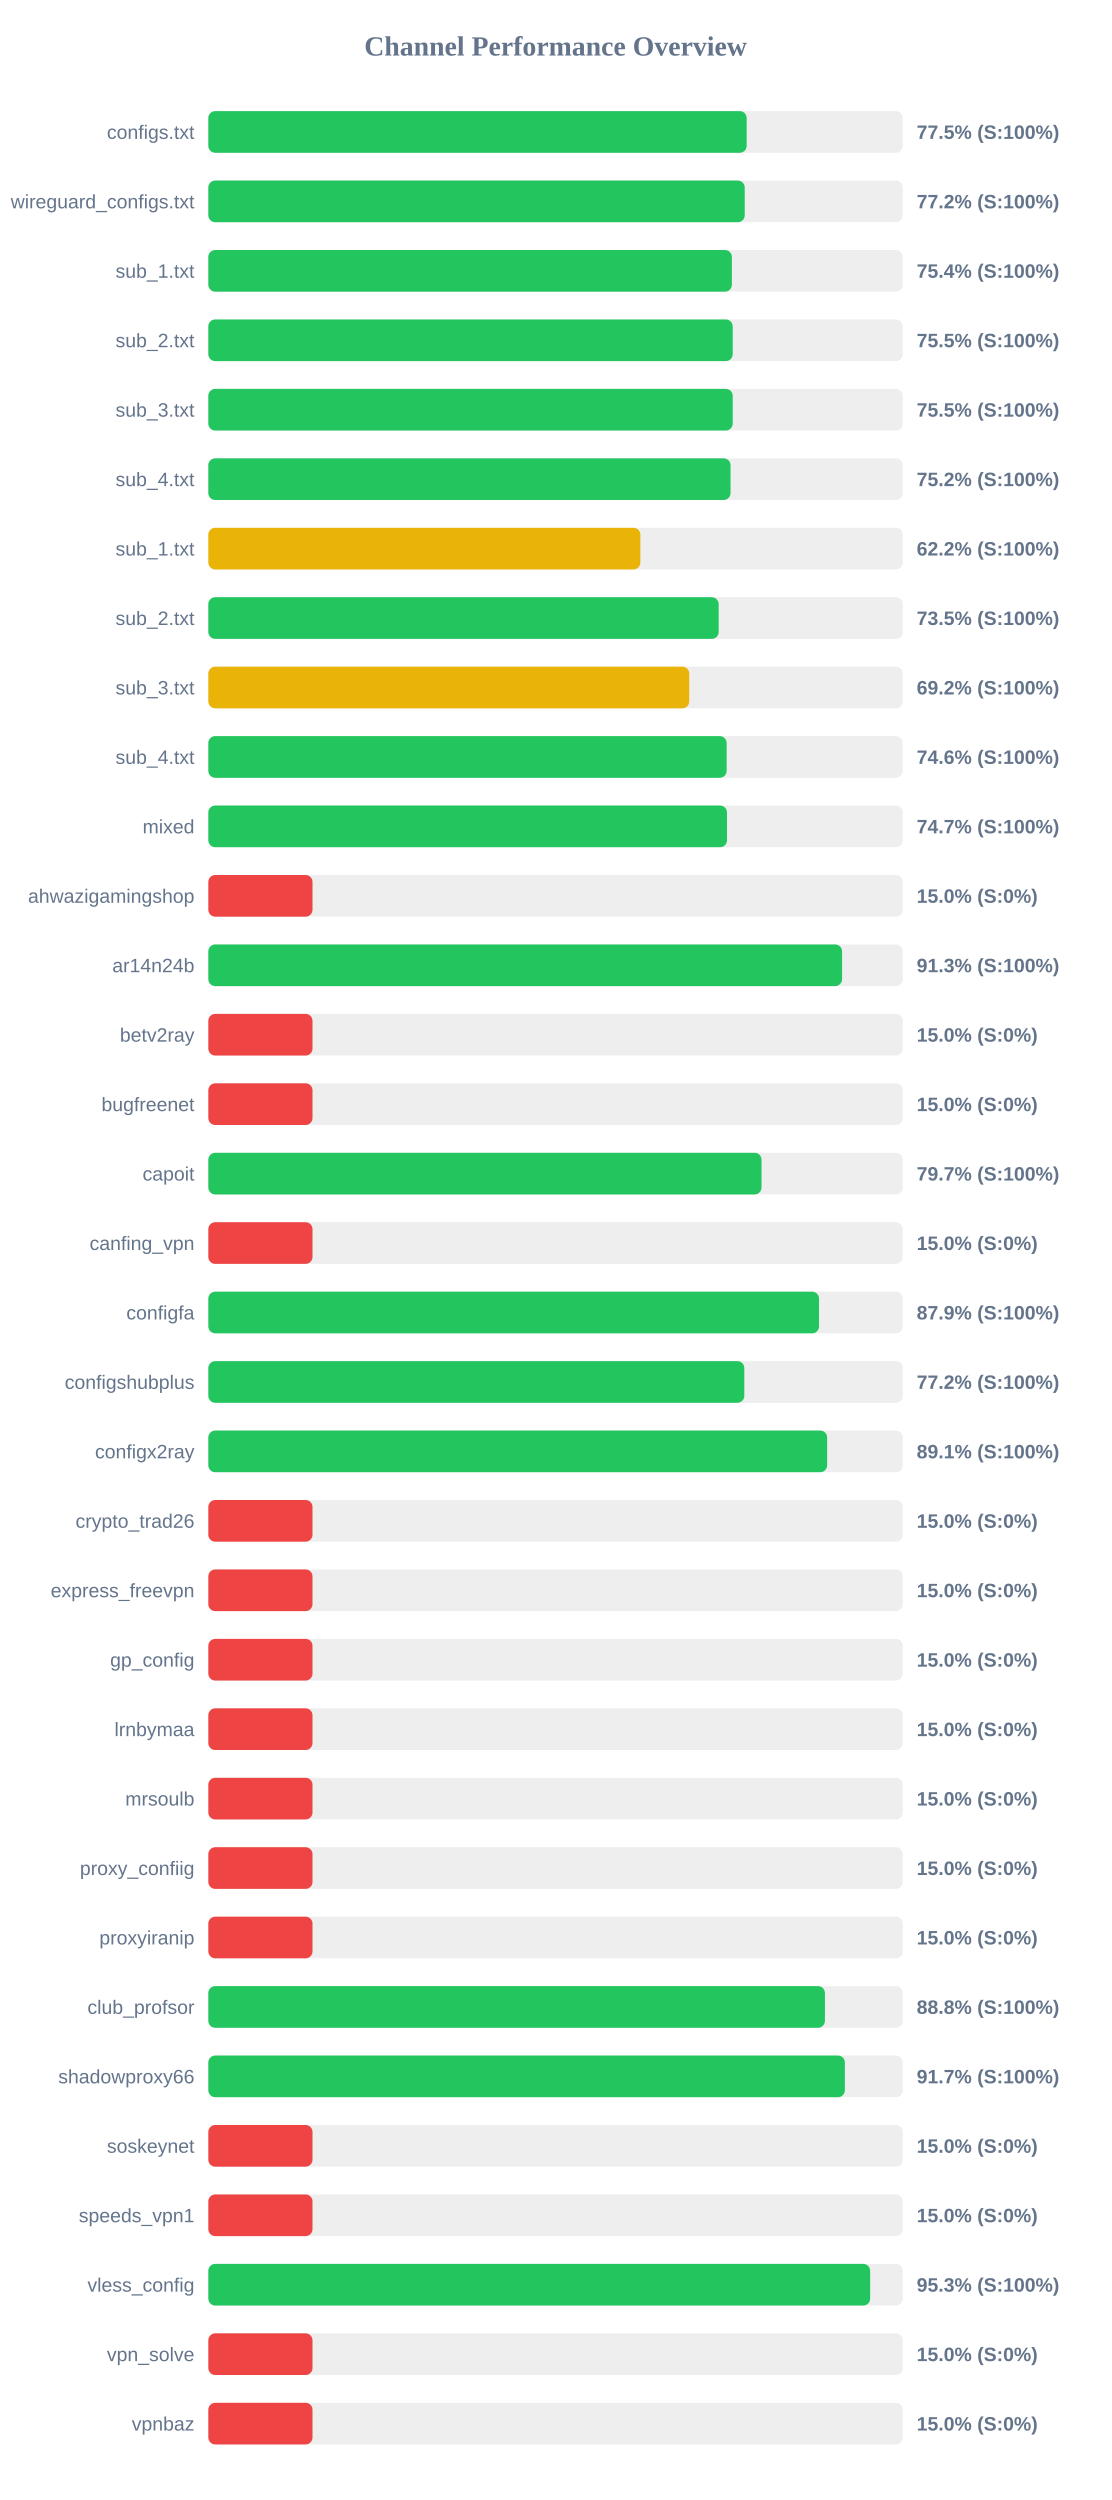
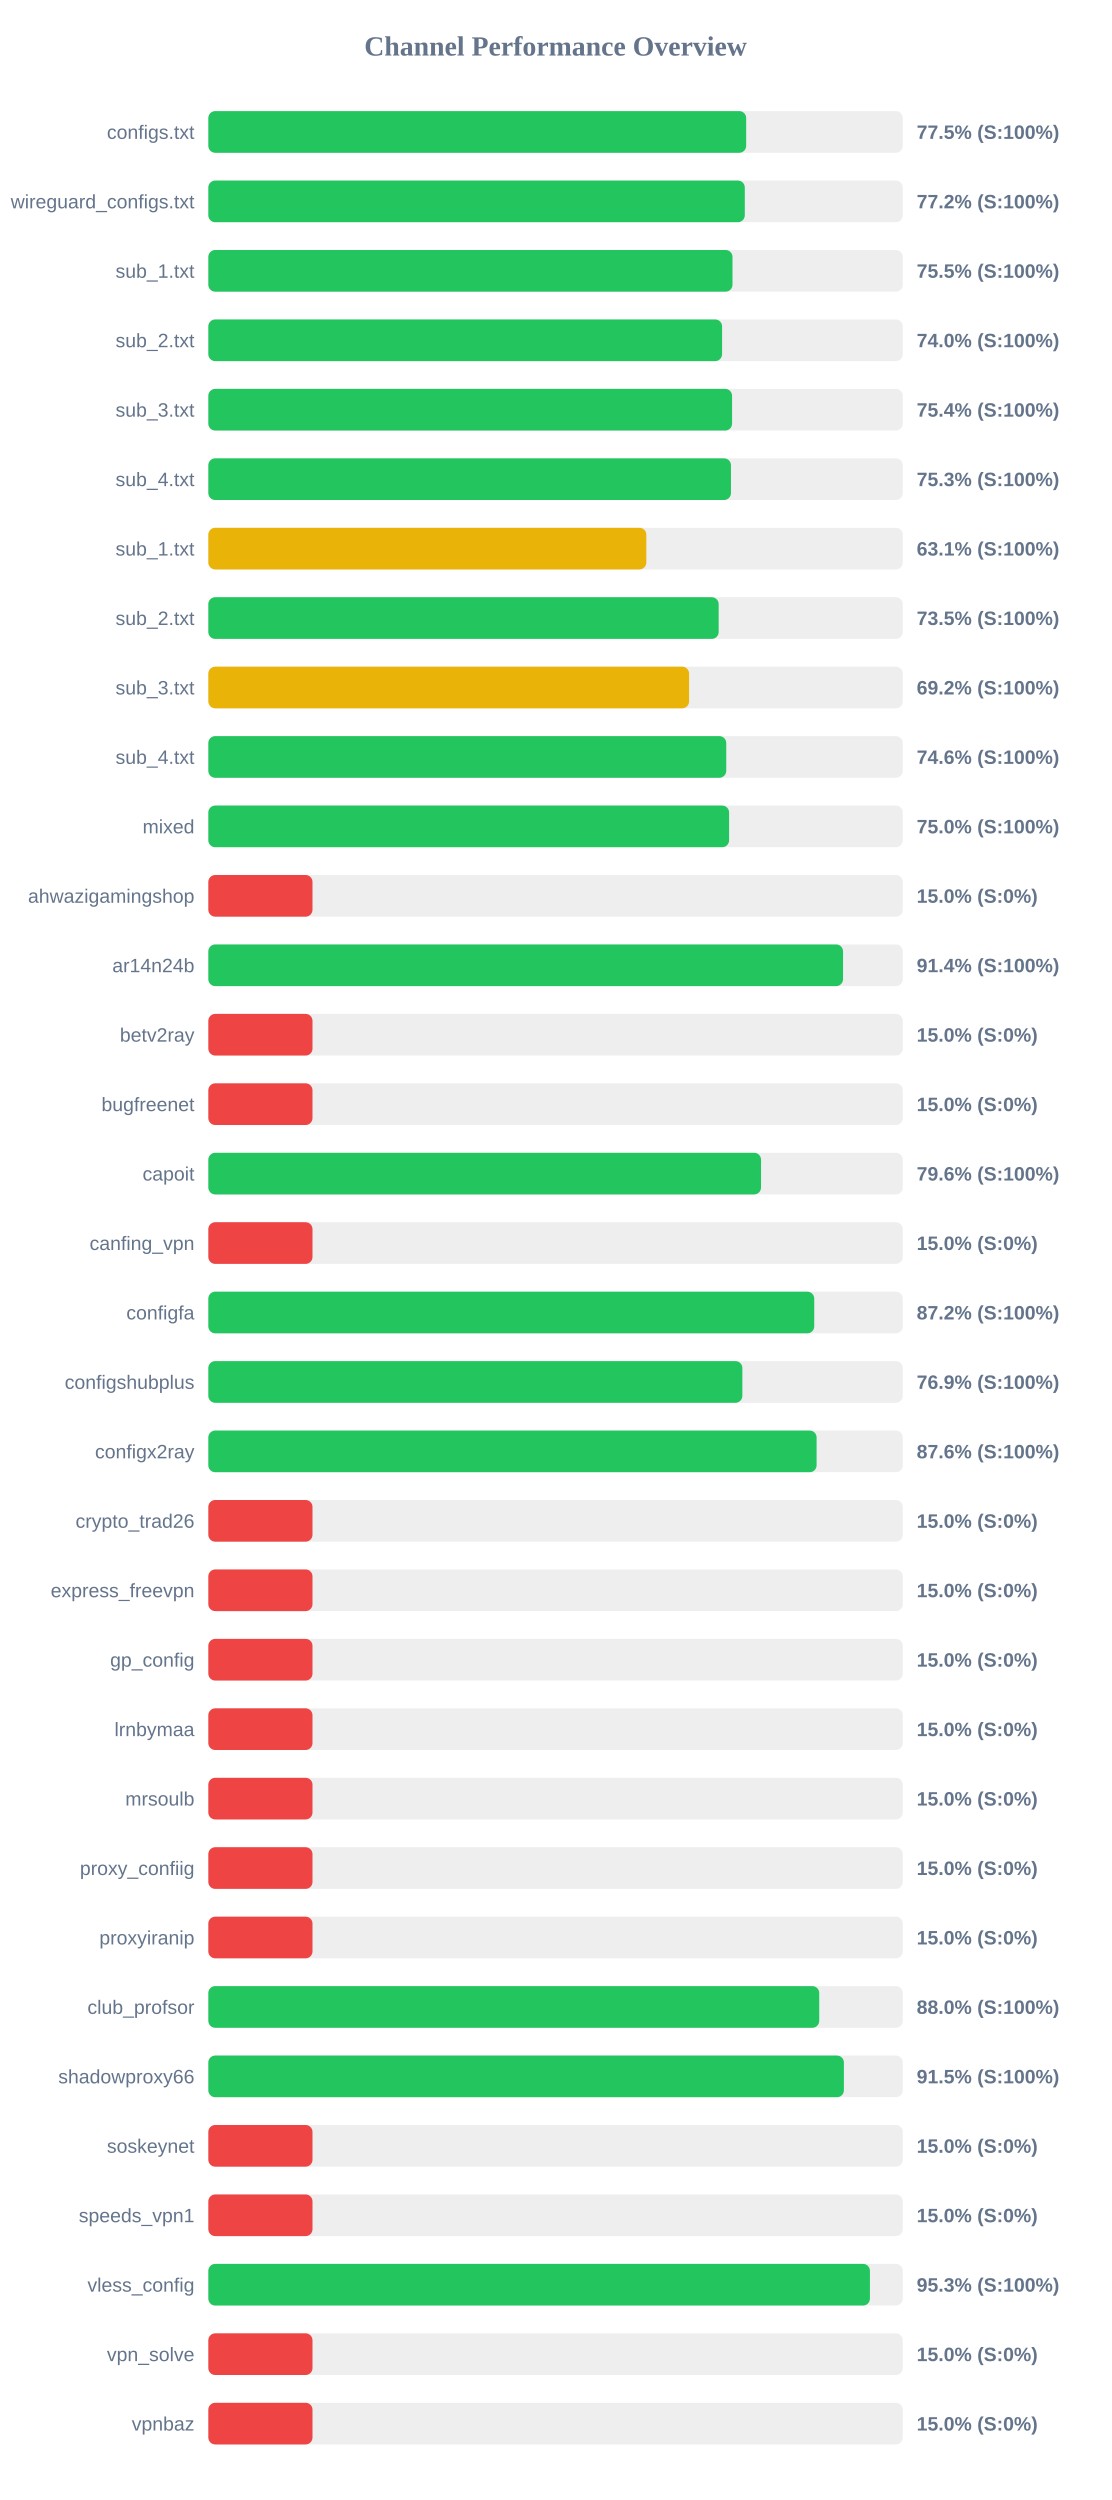
<svg xmlns="http://www.w3.org/2000/svg" width="800" height="1800" version="1.1">
  <style>
        .row { font: 14px Arial; fill: #64748b; }
        .score { font: bold 14px Arial; fill: #64748b; }
    </style>
  <text x="400" y="40" text-anchor="middle" font-size="20px" font-weight="bold" fill="#64748b">Channel Performance Overview</text>
  <rect x="150" y="80" width="500" height="30" fill="#eee" rx="5" />
-   <rect x="150" y="80" width="387.6" height="30" fill="#22c55e" rx="5" />
+   <rect x="150" y="80" width="387.25" height="30" fill="#22c55e" rx="5" />
  <text x="140" y="100" text-anchor="end" class="row">configs.txt</text>
  <text x="660" y="100" text-anchor="start" class="score">77.5% (S:100%)</text>
  <rect x="150" y="130" width="500" height="30" fill="#eee" rx="5" />
-   <rect x="150" y="130" width="386.2" height="30" fill="#22c55e" rx="5" />
+   <rect x="150" y="130" width="386.25" height="30" fill="#22c55e" rx="5" />
  <text x="140" y="150" text-anchor="end" class="row">wireguard_configs.txt</text>
  <text x="660" y="150" text-anchor="start" class="score">77.2% (S:100%)</text>
  <rect x="150" y="180" width="500" height="30" fill="#eee" rx="5" />
-   <rect x="150" y="180" width="376.95" height="30" fill="#22c55e" rx="5" />
+   <rect x="150" y="180" width="377.4" height="30" fill="#22c55e" rx="5" />
  <text x="140" y="200" text-anchor="end" class="row">sub_1.txt</text>
-   <text x="660" y="200" text-anchor="start" class="score">75.4% (S:100%)</text>
+   <text x="660" y="200" text-anchor="start" class="score">75.5% (S:100%)</text>
  <rect x="150" y="230" width="500" height="30" fill="#eee" rx="5" />
-   <rect x="150" y="230" width="377.55" height="30" fill="#22c55e" rx="5" />
+   <rect x="150" y="230" width="369.9" height="30" fill="#22c55e" rx="5" />
  <text x="140" y="250" text-anchor="end" class="row">sub_2.txt</text>
-   <text x="660" y="250" text-anchor="start" class="score">75.5% (S:100%)</text>
+   <text x="660" y="250" text-anchor="start" class="score">74.0% (S:100%)</text>
  <rect x="150" y="280" width="500" height="30" fill="#eee" rx="5" />
-   <rect x="150" y="280" width="377.55" height="30" fill="#22c55e" rx="5" />
+   <rect x="150" y="280" width="377.1" height="30" fill="#22c55e" rx="5" />
  <text x="140" y="300" text-anchor="end" class="row">sub_3.txt</text>
-   <text x="660" y="300" text-anchor="start" class="score">75.5% (S:100%)</text>
+   <text x="660" y="300" text-anchor="start" class="score">75.4% (S:100%)</text>
  <rect x="150" y="330" width="500" height="30" fill="#eee" rx="5" />
-   <rect x="150" y="330" width="376.0" height="30" fill="#22c55e" rx="5" />
+   <rect x="150" y="330" width="376.3" height="30" fill="#22c55e" rx="5" />
  <text x="140" y="350" text-anchor="end" class="row">sub_4.txt</text>
-   <text x="660" y="350" text-anchor="start" class="score">75.2% (S:100%)</text>
+   <text x="660" y="350" text-anchor="start" class="score">75.3% (S:100%)</text>
  <rect x="150" y="380" width="500" height="30" fill="#eee" rx="5" />
-   <rect x="150" y="380" width="311.05" height="30" fill="#eab308" rx="5" />
+   <rect x="150" y="380" width="315.35" height="30" fill="#eab308" rx="5" />
  <text x="140" y="400" text-anchor="end" class="row">sub_1.txt</text>
-   <text x="660" y="400" text-anchor="start" class="score">62.2% (S:100%)</text>
+   <text x="660" y="400" text-anchor="start" class="score">63.1% (S:100%)</text>
  <rect x="150" y="430" width="500" height="30" fill="#eee" rx="5" />
  <rect x="150" y="430" width="367.45" height="30" fill="#22c55e" rx="5" />
  <text x="140" y="450" text-anchor="end" class="row">sub_2.txt</text>
  <text x="660" y="450" text-anchor="start" class="score">73.5% (S:100%)</text>
  <rect x="150" y="480" width="500" height="30" fill="#eee" rx="5" />
-   <rect x="150" y="480" width="346.25" height="30" fill="#eab308" rx="5" />
+   <rect x="150" y="480" width="346.15" height="30" fill="#eab308" rx="5" />
  <text x="140" y="500" text-anchor="end" class="row">sub_3.txt</text>
  <text x="660" y="500" text-anchor="start" class="score">69.2% (S:100%)</text>
  <rect x="150" y="530" width="500" height="30" fill="#eee" rx="5" />
-   <rect x="150" y="530" width="373.2" height="30" fill="#22c55e" rx="5" />
+   <rect x="150" y="530" width="372.9" height="30" fill="#22c55e" rx="5" />
  <text x="140" y="550" text-anchor="end" class="row">sub_4.txt</text>
  <text x="660" y="550" text-anchor="start" class="score">74.6% (S:100%)</text>
  <rect x="150" y="580" width="500" height="30" fill="#eee" rx="5" />
-   <rect x="150" y="580" width="373.45" height="30" fill="#22c55e" rx="5" />
+   <rect x="150" y="580" width="374.95" height="30" fill="#22c55e" rx="5" />
  <text x="140" y="600" text-anchor="end" class="row">mixed</text>
-   <text x="660" y="600" text-anchor="start" class="score">74.7% (S:100%)</text>
+   <text x="660" y="600" text-anchor="start" class="score">75.0% (S:100%)</text>
  <rect x="150" y="630" width="500" height="30" fill="#eee" rx="5" />
  <rect x="150" y="630" width="75.0" height="30" fill="#ef4444" rx="5" />
  <text x="140" y="650" text-anchor="end" class="row">ahwazigamingshop</text>
  <text x="660" y="650" text-anchor="start" class="score">15.0% (S:0%)</text>
  <rect x="150" y="680" width="500" height="30" fill="#eee" rx="5" />
-   <rect x="150" y="680" width="456.3" height="30" fill="#22c55e" rx="5" />
+   <rect x="150" y="680" width="457.0" height="30" fill="#22c55e" rx="5" />
  <text x="140" y="700" text-anchor="end" class="row">ar14n24b</text>
-   <text x="660" y="700" text-anchor="start" class="score">91.3% (S:100%)</text>
+   <text x="660" y="700" text-anchor="start" class="score">91.4% (S:100%)</text>
  <rect x="150" y="730" width="500" height="30" fill="#eee" rx="5" />
  <rect x="150" y="730" width="75.0" height="30" fill="#ef4444" rx="5" />
  <text x="140" y="750" text-anchor="end" class="row">betv2ray</text>
  <text x="660" y="750" text-anchor="start" class="score">15.0% (S:0%)</text>
  <rect x="150" y="780" width="500" height="30" fill="#eee" rx="5" />
  <rect x="150" y="780" width="75.0" height="30" fill="#ef4444" rx="5" />
  <text x="140" y="800" text-anchor="end" class="row">bugfreenet</text>
  <text x="660" y="800" text-anchor="start" class="score">15.0% (S:0%)</text>
  <rect x="150" y="830" width="500" height="30" fill="#eee" rx="5" />
-   <rect x="150" y="830" width="398.3" height="30" fill="#22c55e" rx="5" />
+   <rect x="150" y="830" width="397.95" height="30" fill="#22c55e" rx="5" />
  <text x="140" y="850" text-anchor="end" class="row">capoit</text>
-   <text x="660" y="850" text-anchor="start" class="score">79.7% (S:100%)</text>
+   <text x="660" y="850" text-anchor="start" class="score">79.6% (S:100%)</text>
  <rect x="150" y="880" width="500" height="30" fill="#eee" rx="5" />
  <rect x="150" y="880" width="75.0" height="30" fill="#ef4444" rx="5" />
  <text x="140" y="900" text-anchor="end" class="row">canfing_vpn</text>
  <text x="660" y="900" text-anchor="start" class="score">15.0% (S:0%)</text>
  <rect x="150" y="930" width="500" height="30" fill="#eee" rx="5" />
-   <rect x="150" y="930" width="439.7" height="30" fill="#22c55e" rx="5" />
+   <rect x="150" y="930" width="436.25" height="30" fill="#22c55e" rx="5" />
  <text x="140" y="950" text-anchor="end" class="row">configfa</text>
-   <text x="660" y="950" text-anchor="start" class="score">87.9% (S:100%)</text>
+   <text x="660" y="950" text-anchor="start" class="score">87.2% (S:100%)</text>
  <rect x="150" y="980" width="500" height="30" fill="#eee" rx="5" />
-   <rect x="150" y="980" width="385.9" height="30" fill="#22c55e" rx="5" />
+   <rect x="150" y="980" width="384.5" height="30" fill="#22c55e" rx="5" />
  <text x="140" y="1000" text-anchor="end" class="row">configshubplus</text>
-   <text x="660" y="1000" text-anchor="start" class="score">77.2% (S:100%)</text>
+   <text x="660" y="1000" text-anchor="start" class="score">76.9% (S:100%)</text>
  <rect x="150" y="1030" width="500" height="30" fill="#eee" rx="5" />
-   <rect x="150" y="1030" width="445.55" height="30" fill="#22c55e" rx="5" />
+   <rect x="150" y="1030" width="437.95" height="30" fill="#22c55e" rx="5" />
  <text x="140" y="1050" text-anchor="end" class="row">configx2ray</text>
-   <text x="660" y="1050" text-anchor="start" class="score">89.1% (S:100%)</text>
+   <text x="660" y="1050" text-anchor="start" class="score">87.6% (S:100%)</text>
  <rect x="150" y="1080" width="500" height="30" fill="#eee" rx="5" />
  <rect x="150" y="1080" width="75.0" height="30" fill="#ef4444" rx="5" />
  <text x="140" y="1100" text-anchor="end" class="row">crypto_trad26</text>
  <text x="660" y="1100" text-anchor="start" class="score">15.0% (S:0%)</text>
  <rect x="150" y="1130" width="500" height="30" fill="#eee" rx="5" />
  <rect x="150" y="1130" width="75.0" height="30" fill="#ef4444" rx="5" />
  <text x="140" y="1150" text-anchor="end" class="row">express_freevpn</text>
  <text x="660" y="1150" text-anchor="start" class="score">15.0% (S:0%)</text>
  <rect x="150" y="1180" width="500" height="30" fill="#eee" rx="5" />
  <rect x="150" y="1180" width="75.0" height="30" fill="#ef4444" rx="5" />
  <text x="140" y="1200" text-anchor="end" class="row">gp_config</text>
  <text x="660" y="1200" text-anchor="start" class="score">15.0% (S:0%)</text>
  <rect x="150" y="1230" width="500" height="30" fill="#eee" rx="5" />
  <rect x="150" y="1230" width="75.0" height="30" fill="#ef4444" rx="5" />
  <text x="140" y="1250" text-anchor="end" class="row">lrnbymaa</text>
  <text x="660" y="1250" text-anchor="start" class="score">15.0% (S:0%)</text>
  <rect x="150" y="1280" width="500" height="30" fill="#eee" rx="5" />
  <rect x="150" y="1280" width="75.0" height="30" fill="#ef4444" rx="5" />
  <text x="140" y="1300" text-anchor="end" class="row">mrsoulb</text>
  <text x="660" y="1300" text-anchor="start" class="score">15.0% (S:0%)</text>
  <rect x="150" y="1330" width="500" height="30" fill="#eee" rx="5" />
  <rect x="150" y="1330" width="75.0" height="30" fill="#ef4444" rx="5" />
  <text x="140" y="1350" text-anchor="end" class="row">proxy_confiig</text>
  <text x="660" y="1350" text-anchor="start" class="score">15.0% (S:0%)</text>
  <rect x="150" y="1380" width="500" height="30" fill="#eee" rx="5" />
  <rect x="150" y="1380" width="75.0" height="30" fill="#ef4444" rx="5" />
  <text x="140" y="1400" text-anchor="end" class="row">proxyiranip</text>
  <text x="660" y="1400" text-anchor="start" class="score">15.0% (S:0%)</text>
  <rect x="150" y="1430" width="500" height="30" fill="#eee" rx="5" />
-   <rect x="150" y="1430" width="443.95" height="30" fill="#22c55e" rx="5" />
+   <rect x="150" y="1430" width="439.85" height="30" fill="#22c55e" rx="5" />
  <text x="140" y="1450" text-anchor="end" class="row">club_profsor</text>
-   <text x="660" y="1450" text-anchor="start" class="score">88.8% (S:100%)</text>
+   <text x="660" y="1450" text-anchor="start" class="score">88.0% (S:100%)</text>
  <rect x="150" y="1480" width="500" height="30" fill="#eee" rx="5" />
-   <rect x="150" y="1480" width="458.3" height="30" fill="#22c55e" rx="5" />
+   <rect x="150" y="1480" width="457.6" height="30" fill="#22c55e" rx="5" />
  <text x="140" y="1500" text-anchor="end" class="row">shadowproxy66</text>
-   <text x="660" y="1500" text-anchor="start" class="score">91.7% (S:100%)</text>
+   <text x="660" y="1500" text-anchor="start" class="score">91.5% (S:100%)</text>
  <rect x="150" y="1530" width="500" height="30" fill="#eee" rx="5" />
  <rect x="150" y="1530" width="75.0" height="30" fill="#ef4444" rx="5" />
  <text x="140" y="1550" text-anchor="end" class="row">soskeynet</text>
  <text x="660" y="1550" text-anchor="start" class="score">15.0% (S:0%)</text>
  <rect x="150" y="1580" width="500" height="30" fill="#eee" rx="5" />
  <rect x="150" y="1580" width="75.0" height="30" fill="#ef4444" rx="5" />
  <text x="140" y="1600" text-anchor="end" class="row">speeds_vpn1</text>
  <text x="660" y="1600" text-anchor="start" class="score">15.0% (S:0%)</text>
  <rect x="150" y="1630" width="500" height="30" fill="#eee" rx="5" />
-   <rect x="150" y="1630" width="476.5" height="30" fill="#22c55e" rx="5" />
+   <rect x="150" y="1630" width="476.35" height="30" fill="#22c55e" rx="5" />
  <text x="140" y="1650" text-anchor="end" class="row">vless_config</text>
  <text x="660" y="1650" text-anchor="start" class="score">95.3% (S:100%)</text>
  <rect x="150" y="1680" width="500" height="30" fill="#eee" rx="5" />
  <rect x="150" y="1680" width="75.0" height="30" fill="#ef4444" rx="5" />
  <text x="140" y="1700" text-anchor="end" class="row">vpn_solve</text>
  <text x="660" y="1700" text-anchor="start" class="score">15.0% (S:0%)</text>
  <rect x="150" y="1730" width="500" height="30" fill="#eee" rx="5" />
  <rect x="150" y="1730" width="75.0" height="30" fill="#ef4444" rx="5" />
  <text x="140" y="1750" text-anchor="end" class="row">vpnbaz</text>
  <text x="660" y="1750" text-anchor="start" class="score">15.0% (S:0%)</text>
</svg>
